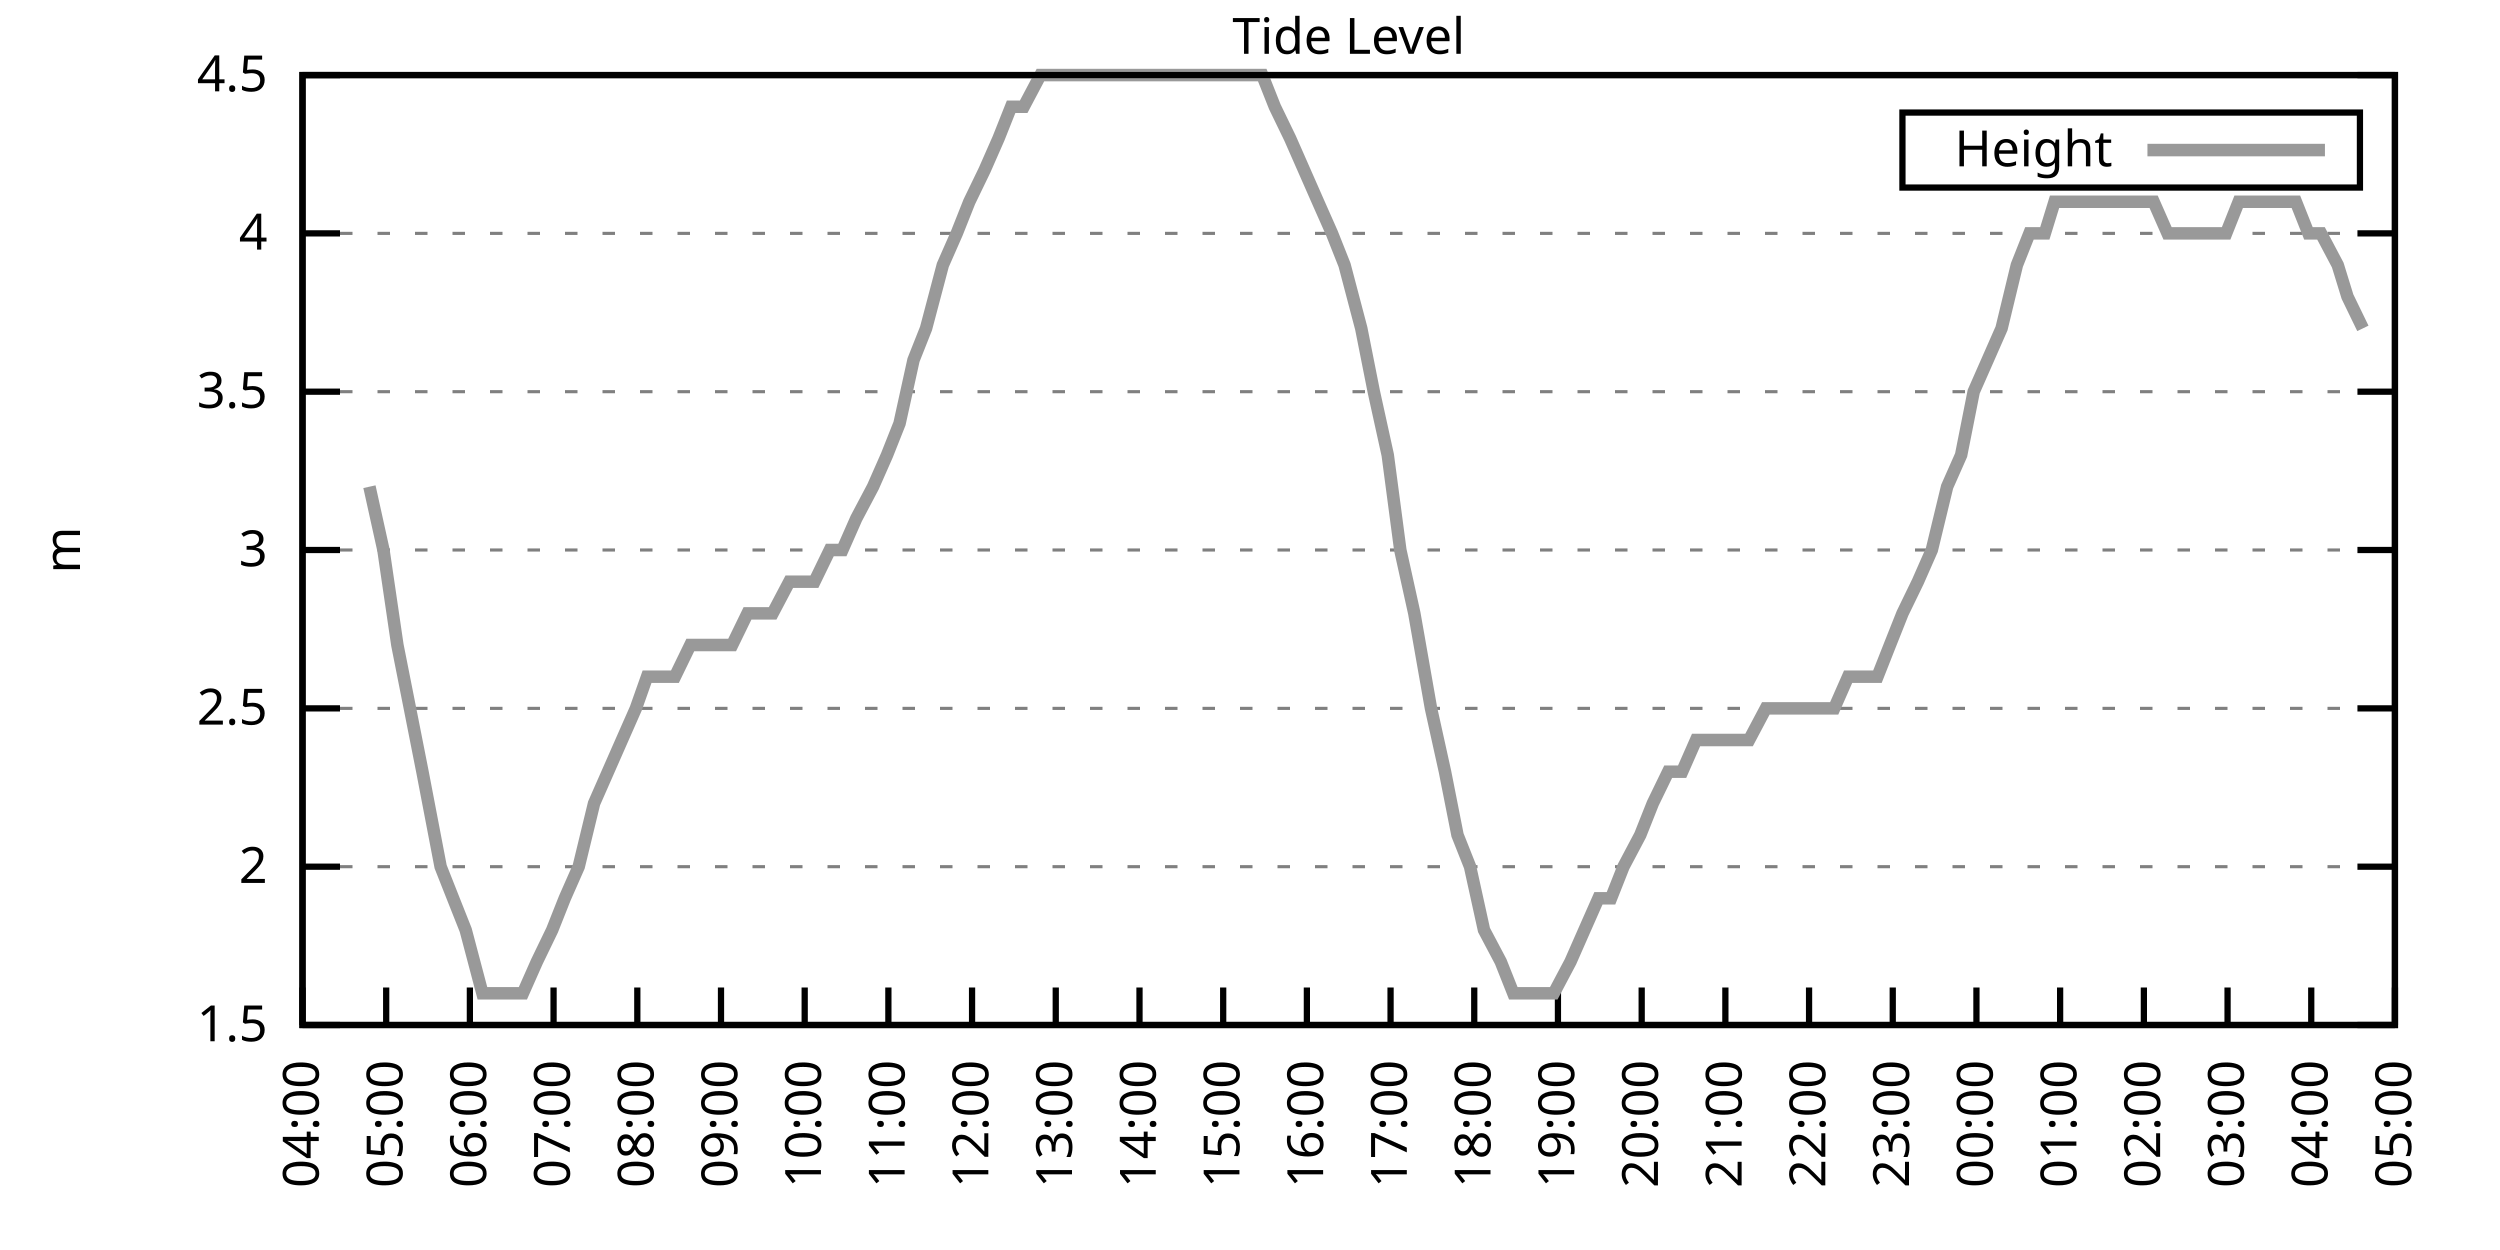
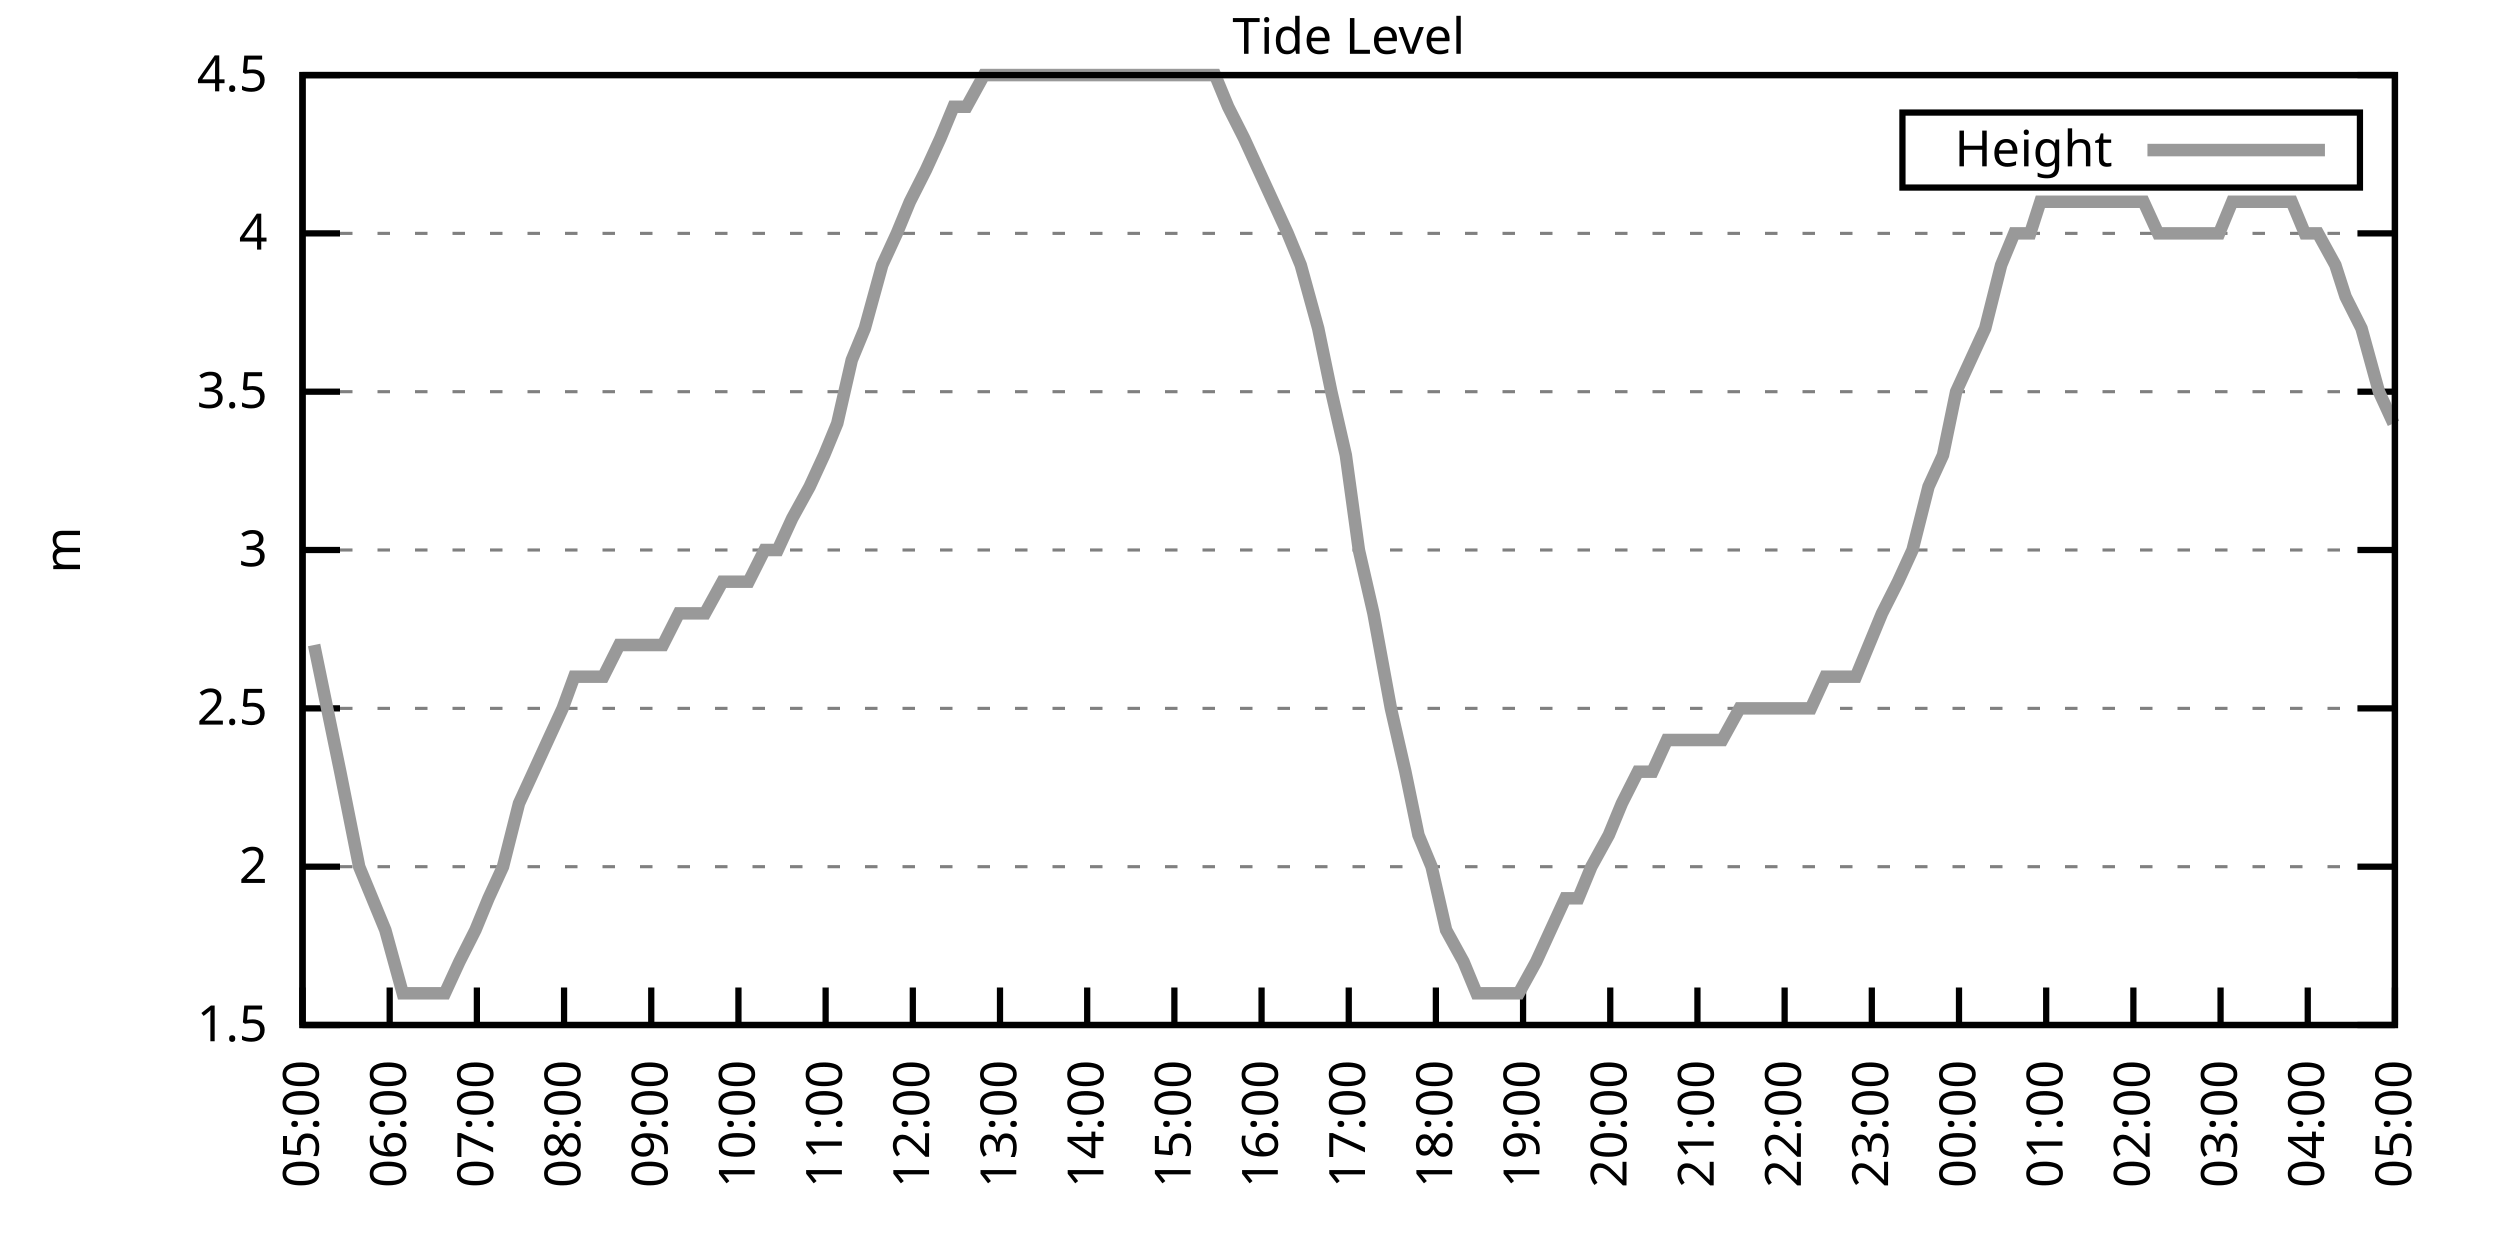
<svg xmlns="http://www.w3.org/2000/svg" xmlns:xlink="http://www.w3.org/1999/xlink" width="400" height="200" viewBox="0 0 400 200">
  <g id="gnuplot_canvas">
    <rect x="0" y="0" width="400" height="200" fill="none" />
    <defs>
      <circle id="gpDot" r="0.5" stroke-width="0.5" stroke="currentColor" />
      <path id="gpPt0" stroke-width="0.333" stroke="currentColor" d="M-1,0 h2 M0,-1 v2" />
      <path id="gpPt1" stroke-width="0.333" stroke="currentColor" d="M-1,-1 L1,1 M1,-1 L-1,1" />
      <path id="gpPt2" stroke-width="0.333" stroke="currentColor" d="M-1,0 L1,0 M0,-1 L0,1 M-1,-1 L1,1 M-1,1 L1,-1" />
      <rect id="gpPt3" stroke-width="0.333" stroke="currentColor" x="-1" y="-1" width="2" height="2" />
      <rect id="gpPt4" stroke-width="0.333" stroke="currentColor" fill="currentColor" x="-1" y="-1" width="2" height="2" />
      <circle id="gpPt5" stroke-width="0.333" stroke="currentColor" cx="0" cy="0" r="1" />
      <use xlink:href="#gpPt5" id="gpPt6" fill="currentColor" stroke="none" />
      <path id="gpPt7" stroke-width="0.333" stroke="currentColor" d="M0,-1.33 L-1.33,0.67 L1.33,0.67 z" />
      <use xlink:href="#gpPt7" id="gpPt8" fill="currentColor" stroke="none" />
      <use xlink:href="#gpPt7" id="gpPt9" stroke="currentColor" transform="rotate(180)" />
      <use xlink:href="#gpPt9" id="gpPt10" fill="currentColor" stroke="none" />
      <use xlink:href="#gpPt3" id="gpPt11" stroke="currentColor" transform="rotate(45)" />
      <use xlink:href="#gpPt11" id="gpPt12" fill="currentColor" stroke="none" />
      <path id="gpPt13" stroke-width="0.333" stroke="currentColor" d="M0,1.330 L1.265,0.411 L0.782,-1.067 L-0.782,-1.076 L-1.265,0.411 z" />
      <use xlink:href="#gpPt13" id="gpPt14" fill="currentColor" stroke="none" />
      <filter id="textbox" filterUnits="objectBoundingBox" x="0" y="0" height="1" width="1">
        <feFlood flood-color="white" flood-opacity="1" result="bgnd" />
        <feComposite in="SourceGraphic" in2="bgnd" operator="atop" />
      </filter>
      <filter id="greybox" filterUnits="objectBoundingBox" x="0" y="0" height="1" width="1">
        <feFlood flood-color="lightgrey" flood-opacity="1" result="grey" />
        <feComposite in="SourceGraphic" in2="grey" operator="atop" />
      </filter>
    </defs>
    <g fill="none" color="white" stroke="currentColor" stroke-width="1.00" stroke-linecap="butt" stroke-linejoin="miter">
</g>
    <g fill="none" color="black" stroke="currentColor" stroke-width="1.00" stroke-linecap="butt" stroke-linejoin="miter">
      <g stroke="none" shape-rendering="crispEdges">
        <polygon fill="rgb(255, 255, 255)" points="48.40,164.00 383.18,164.00 383.18,12.02 48.40,12.02 " />
      </g>
    </g>
    <g fill="none" color="black" stroke="currentColor" stroke-width="1.00" stroke-linecap="butt" stroke-linejoin="miter">
</g>
    <g fill="none" color="black" stroke="black" stroke-width="0.50" stroke-linecap="butt" stroke-linejoin="miter">
</g>
    <g fill="none" color="gray" stroke="currentColor" stroke-width="0.50" stroke-linecap="butt" stroke-linejoin="miter">
      <path stroke="gray" stroke-dasharray="2,4" class="gridline" d="M48.40,164.00 L383.19,164.00  " />
    </g>
    <g fill="none" color="gray" stroke="gray" stroke-width="1.00" stroke-linecap="butt" stroke-linejoin="miter">
</g>
    <g fill="none" color="black" stroke="currentColor" stroke-width="1.00" stroke-linecap="butt" stroke-linejoin="miter">
      <path stroke="black" d="M48.40,164.00 L54.40,164.00 M383.19,164.00 L377.19,164.00  " />
      <g transform="translate(42.80,166.60)" stroke="none" fill="black" font-family="Sans" font-size="8.00" text-anchor="end">
        <text>
          <tspan font-family="Sans"> 1.5</tspan>
        </text>
      </g>
    </g>
    <g fill="none" color="black" stroke="currentColor" stroke-width="1.00" stroke-linecap="butt" stroke-linejoin="miter">
</g>
    <g fill="none" color="black" stroke="black" stroke-width="0.50" stroke-linecap="butt" stroke-linejoin="miter">
</g>
    <g fill="none" color="gray" stroke="currentColor" stroke-width="0.50" stroke-linecap="butt" stroke-linejoin="miter">
      <path stroke="gray" stroke-dasharray="2,4" class="gridline" d="M48.40,138.67 L383.19,138.67  " />
    </g>
    <g fill="none" color="gray" stroke="gray" stroke-width="1.00" stroke-linecap="butt" stroke-linejoin="miter">
</g>
    <g fill="none" color="black" stroke="currentColor" stroke-width="1.00" stroke-linecap="butt" stroke-linejoin="miter">
      <path stroke="black" d="M48.40,138.67 L54.40,138.67 M383.19,138.67 L377.19,138.67  " />
      <g transform="translate(42.80,141.27)" stroke="none" fill="black" font-family="Sans" font-size="8.00" text-anchor="end">
        <text>
          <tspan font-family="Sans"> 2</tspan>
        </text>
      </g>
    </g>
    <g fill="none" color="black" stroke="currentColor" stroke-width="1.00" stroke-linecap="butt" stroke-linejoin="miter">
</g>
    <g fill="none" color="black" stroke="black" stroke-width="0.50" stroke-linecap="butt" stroke-linejoin="miter">
</g>
    <g fill="none" color="gray" stroke="currentColor" stroke-width="0.50" stroke-linecap="butt" stroke-linejoin="miter">
      <path stroke="gray" stroke-dasharray="2,4" class="gridline" d="M48.40,113.34 L383.19,113.34  " />
    </g>
    <g fill="none" color="gray" stroke="gray" stroke-width="1.00" stroke-linecap="butt" stroke-linejoin="miter">
</g>
    <g fill="none" color="black" stroke="currentColor" stroke-width="1.00" stroke-linecap="butt" stroke-linejoin="miter">
      <path stroke="black" d="M48.40,113.34 L54.40,113.34 M383.19,113.34 L377.19,113.34  " />
      <g transform="translate(42.80,115.94)" stroke="none" fill="black" font-family="Sans" font-size="8.00" text-anchor="end">
        <text>
          <tspan font-family="Sans"> 2.5</tspan>
        </text>
      </g>
    </g>
    <g fill="none" color="black" stroke="currentColor" stroke-width="1.00" stroke-linecap="butt" stroke-linejoin="miter">
</g>
    <g fill="none" color="black" stroke="black" stroke-width="0.50" stroke-linecap="butt" stroke-linejoin="miter">
</g>
    <g fill="none" color="gray" stroke="currentColor" stroke-width="0.50" stroke-linecap="butt" stroke-linejoin="miter">
      <path stroke="gray" stroke-dasharray="2,4" class="gridline" d="M48.40,88.00 L383.19,88.00  " />
    </g>
    <g fill="none" color="gray" stroke="gray" stroke-width="1.00" stroke-linecap="butt" stroke-linejoin="miter">
</g>
    <g fill="none" color="black" stroke="currentColor" stroke-width="1.00" stroke-linecap="butt" stroke-linejoin="miter">
      <path stroke="black" d="M48.40,88.00 L54.40,88.00 M383.19,88.00 L377.19,88.00  " />
      <g transform="translate(42.80,90.60)" stroke="none" fill="black" font-family="Sans" font-size="8.00" text-anchor="end">
        <text>
          <tspan font-family="Sans"> 3</tspan>
        </text>
      </g>
    </g>
    <g fill="none" color="black" stroke="currentColor" stroke-width="1.00" stroke-linecap="butt" stroke-linejoin="miter">
</g>
    <g fill="none" color="black" stroke="black" stroke-width="0.50" stroke-linecap="butt" stroke-linejoin="miter">
</g>
    <g fill="none" color="gray" stroke="currentColor" stroke-width="0.50" stroke-linecap="butt" stroke-linejoin="miter">
      <path stroke="gray" stroke-dasharray="2,4" class="gridline" d="M48.40,62.67 L383.19,62.67  " />
    </g>
    <g fill="none" color="gray" stroke="gray" stroke-width="1.00" stroke-linecap="butt" stroke-linejoin="miter">
</g>
    <g fill="none" color="black" stroke="currentColor" stroke-width="1.00" stroke-linecap="butt" stroke-linejoin="miter">
      <path stroke="black" d="M48.40,62.67 L54.40,62.67 M383.19,62.67 L377.19,62.67  " />
      <g transform="translate(42.80,65.27)" stroke="none" fill="black" font-family="Sans" font-size="8.00" text-anchor="end">
        <text>
          <tspan font-family="Sans"> 3.5</tspan>
        </text>
      </g>
    </g>
    <g fill="none" color="black" stroke="currentColor" stroke-width="1.00" stroke-linecap="butt" stroke-linejoin="miter">
</g>
    <g fill="none" color="black" stroke="black" stroke-width="0.50" stroke-linecap="butt" stroke-linejoin="miter">
</g>
    <g fill="none" color="gray" stroke="currentColor" stroke-width="0.50" stroke-linecap="butt" stroke-linejoin="miter">
      <path stroke="gray" stroke-dasharray="2,4" class="gridline" d="M48.40,37.34 L383.19,37.34  " />
    </g>
    <g fill="none" color="gray" stroke="gray" stroke-width="1.00" stroke-linecap="butt" stroke-linejoin="miter">
</g>
    <g fill="none" color="black" stroke="currentColor" stroke-width="1.00" stroke-linecap="butt" stroke-linejoin="miter">
      <path stroke="black" d="M48.40,37.34 L54.40,37.34 M383.19,37.34 L377.19,37.34  " />
      <g transform="translate(42.80,39.94)" stroke="none" fill="black" font-family="Sans" font-size="8.00" text-anchor="end">
        <text>
          <tspan font-family="Sans"> 4</tspan>
        </text>
      </g>
    </g>
    <g fill="none" color="black" stroke="currentColor" stroke-width="1.00" stroke-linecap="butt" stroke-linejoin="miter">
</g>
    <g fill="none" color="black" stroke="black" stroke-width="0.50" stroke-linecap="butt" stroke-linejoin="miter">
</g>
    <g fill="none" color="gray" stroke="currentColor" stroke-width="0.50" stroke-linecap="butt" stroke-linejoin="miter">
      <path stroke="gray" stroke-dasharray="2,4" class="gridline" d="M48.40,12.01 L383.19,12.01  " />
    </g>
    <g fill="none" color="gray" stroke="gray" stroke-width="1.00" stroke-linecap="butt" stroke-linejoin="miter">
</g>
    <g fill="none" color="black" stroke="currentColor" stroke-width="1.00" stroke-linecap="butt" stroke-linejoin="miter">
      <path stroke="black" d="M48.40,12.01 L54.40,12.01 M383.19,12.01 L377.19,12.01  " />
      <g transform="translate(42.80,14.61)" stroke="none" fill="black" font-family="Sans" font-size="8.00" text-anchor="end">
        <text>
          <tspan font-family="Sans"> 4.5</tspan>
        </text>
      </g>
    </g>
    <g fill="none" color="black" stroke="currentColor" stroke-width="1.00" stroke-linecap="butt" stroke-linejoin="miter">
      <path stroke="black" d="M48.40,164.00 L48.40,158.00  " />
      <g transform="translate(51.00,169.60) rotate(270.00)" stroke="none" fill="black" font-family="Sans" font-size="8.00" text-anchor="end">
        <text>
-           <tspan font-family="Sans">04:00</tspan>
-         </text>
-       </g>
-     </g>
-     <g fill="none" color="black" stroke="currentColor" stroke-width="1.00" stroke-linecap="butt" stroke-linejoin="miter">
-       <path stroke="black" d="M61.79,164.00 L61.79,158.00  " />
-       <g transform="translate(64.39,169.60) rotate(270.00)" stroke="none" fill="black" font-family="Sans" font-size="8.00" text-anchor="end">
-         <text>
          <tspan font-family="Sans">05:00</tspan>
        </text>
      </g>
    </g>
    <g fill="none" color="black" stroke="currentColor" stroke-width="1.00" stroke-linecap="butt" stroke-linejoin="miter">
-       <path stroke="black" d="M75.18,164.00 L75.18,158.00  " />
-       <g transform="translate(77.78,169.60) rotate(270.00)" stroke="none" fill="black" font-family="Sans" font-size="8.00" text-anchor="end">
+       <path stroke="black" d="M62.35,164.00 L62.35,158.00  " />
+       <g transform="translate(64.95,169.60) rotate(270.00)" stroke="none" fill="black" font-family="Sans" font-size="8.00" text-anchor="end">
        <text>
          <tspan font-family="Sans">06:00</tspan>
        </text>
      </g>
    </g>
    <g fill="none" color="black" stroke="currentColor" stroke-width="1.00" stroke-linecap="butt" stroke-linejoin="miter">
-       <path stroke="black" d="M88.57,164.00 L88.57,158.00  " />
-       <g transform="translate(91.17,169.60) rotate(270.00)" stroke="none" fill="black" font-family="Sans" font-size="8.00" text-anchor="end">
+       <path stroke="black" d="M76.30,164.00 L76.30,158.00  " />
+       <g transform="translate(78.90,169.60) rotate(270.00)" stroke="none" fill="black" font-family="Sans" font-size="8.00" text-anchor="end">
        <text>
          <tspan font-family="Sans">07:00</tspan>
        </text>
      </g>
    </g>
    <g fill="none" color="black" stroke="currentColor" stroke-width="1.00" stroke-linecap="butt" stroke-linejoin="miter">
-       <path stroke="black" d="M101.97,164.00 L101.97,158.00  " />
-       <g transform="translate(104.57,169.60) rotate(270.00)" stroke="none" fill="black" font-family="Sans" font-size="8.00" text-anchor="end">
+       <path stroke="black" d="M90.25,164.00 L90.25,158.00  " />
+       <g transform="translate(92.85,169.60) rotate(270.00)" stroke="none" fill="black" font-family="Sans" font-size="8.00" text-anchor="end">
        <text>
          <tspan font-family="Sans">08:00</tspan>
        </text>
      </g>
    </g>
    <g fill="none" color="black" stroke="currentColor" stroke-width="1.00" stroke-linecap="butt" stroke-linejoin="miter">
-       <path stroke="black" d="M115.36,164.00 L115.36,158.00  " />
-       <g transform="translate(117.96,169.60) rotate(270.00)" stroke="none" fill="black" font-family="Sans" font-size="8.00" text-anchor="end">
+       <path stroke="black" d="M104.20,164.00 L104.20,158.00  " />
+       <g transform="translate(106.80,169.60) rotate(270.00)" stroke="none" fill="black" font-family="Sans" font-size="8.00" text-anchor="end">
        <text>
          <tspan font-family="Sans">09:00</tspan>
        </text>
      </g>
    </g>
    <g fill="none" color="black" stroke="currentColor" stroke-width="1.00" stroke-linecap="butt" stroke-linejoin="miter">
-       <path stroke="black" d="M128.75,164.00 L128.75,158.00  " />
-       <g transform="translate(131.35,169.60) rotate(270.00)" stroke="none" fill="black" font-family="Sans" font-size="8.00" text-anchor="end">
+       <path stroke="black" d="M118.15,164.00 L118.15,158.00  " />
+       <g transform="translate(120.75,169.60) rotate(270.00)" stroke="none" fill="black" font-family="Sans" font-size="8.00" text-anchor="end">
        <text>
          <tspan font-family="Sans">10:00</tspan>
        </text>
      </g>
    </g>
    <g fill="none" color="black" stroke="currentColor" stroke-width="1.00" stroke-linecap="butt" stroke-linejoin="miter">
-       <path stroke="black" d="M142.14,164.00 L142.14,158.00  " />
-       <g transform="translate(144.74,169.60) rotate(270.00)" stroke="none" fill="black" font-family="Sans" font-size="8.00" text-anchor="end">
+       <path stroke="black" d="M132.10,164.00 L132.10,158.00  " />
+       <g transform="translate(134.70,169.60) rotate(270.00)" stroke="none" fill="black" font-family="Sans" font-size="8.00" text-anchor="end">
        <text>
          <tspan font-family="Sans">11:00</tspan>
        </text>
      </g>
    </g>
    <g fill="none" color="black" stroke="currentColor" stroke-width="1.00" stroke-linecap="butt" stroke-linejoin="miter">
-       <path stroke="black" d="M155.53,164.00 L155.53,158.00  " />
-       <g transform="translate(158.13,169.60) rotate(270.00)" stroke="none" fill="black" font-family="Sans" font-size="8.00" text-anchor="end">
+       <path stroke="black" d="M146.05,164.00 L146.05,158.00  " />
+       <g transform="translate(148.65,169.60) rotate(270.00)" stroke="none" fill="black" font-family="Sans" font-size="8.00" text-anchor="end">
        <text>
          <tspan font-family="Sans">12:00</tspan>
        </text>
      </g>
    </g>
    <g fill="none" color="black" stroke="currentColor" stroke-width="1.00" stroke-linecap="butt" stroke-linejoin="miter">
-       <path stroke="black" d="M168.92,164.00 L168.92,158.00  " />
-       <g transform="translate(171.52,169.60) rotate(270.00)" stroke="none" fill="black" font-family="Sans" font-size="8.00" text-anchor="end">
+       <path stroke="black" d="M160.00,164.00 L160.00,158.00  " />
+       <g transform="translate(162.60,169.60) rotate(270.00)" stroke="none" fill="black" font-family="Sans" font-size="8.00" text-anchor="end">
        <text>
          <tspan font-family="Sans">13:00</tspan>
        </text>
      </g>
    </g>
    <g fill="none" color="black" stroke="currentColor" stroke-width="1.00" stroke-linecap="butt" stroke-linejoin="miter">
-       <path stroke="black" d="M182.32,164.00 L182.32,158.00  " />
-       <g transform="translate(184.92,169.60) rotate(270.00)" stroke="none" fill="black" font-family="Sans" font-size="8.00" text-anchor="end">
+       <path stroke="black" d="M173.95,164.00 L173.95,158.00  " />
+       <g transform="translate(176.55,169.60) rotate(270.00)" stroke="none" fill="black" font-family="Sans" font-size="8.00" text-anchor="end">
        <text>
          <tspan font-family="Sans">14:00</tspan>
        </text>
      </g>
    </g>
    <g fill="none" color="black" stroke="currentColor" stroke-width="1.00" stroke-linecap="butt" stroke-linejoin="miter">
-       <path stroke="black" d="M195.71,164.00 L195.71,158.00  " />
-       <g transform="translate(198.31,169.60) rotate(270.00)" stroke="none" fill="black" font-family="Sans" font-size="8.00" text-anchor="end">
+       <path stroke="black" d="M187.90,164.00 L187.90,158.00  " />
+       <g transform="translate(190.50,169.60) rotate(270.00)" stroke="none" fill="black" font-family="Sans" font-size="8.00" text-anchor="end">
        <text>
          <tspan font-family="Sans">15:00</tspan>
        </text>
      </g>
    </g>
    <g fill="none" color="black" stroke="currentColor" stroke-width="1.00" stroke-linecap="butt" stroke-linejoin="miter">
-       <path stroke="black" d="M209.10,164.00 L209.10,158.00  " />
-       <g transform="translate(211.70,169.60) rotate(270.00)" stroke="none" fill="black" font-family="Sans" font-size="8.00" text-anchor="end">
+       <path stroke="black" d="M201.85,164.00 L201.85,158.00  " />
+       <g transform="translate(204.45,169.60) rotate(270.00)" stroke="none" fill="black" font-family="Sans" font-size="8.00" text-anchor="end">
        <text>
          <tspan font-family="Sans">16:00</tspan>
        </text>
      </g>
    </g>
    <g fill="none" color="black" stroke="currentColor" stroke-width="1.00" stroke-linecap="butt" stroke-linejoin="miter">
-       <path stroke="black" d="M222.49,164.00 L222.49,158.00  " />
-       <g transform="translate(225.09,169.60) rotate(270.00)" stroke="none" fill="black" font-family="Sans" font-size="8.00" text-anchor="end">
+       <path stroke="black" d="M215.80,164.00 L215.80,158.00  " />
+       <g transform="translate(218.40,169.60) rotate(270.00)" stroke="none" fill="black" font-family="Sans" font-size="8.00" text-anchor="end">
        <text>
          <tspan font-family="Sans">17:00</tspan>
        </text>
      </g>
    </g>
    <g fill="none" color="black" stroke="currentColor" stroke-width="1.00" stroke-linecap="butt" stroke-linejoin="miter">
-       <path stroke="black" d="M235.88,164.00 L235.88,158.00  " />
-       <g transform="translate(238.48,169.60) rotate(270.00)" stroke="none" fill="black" font-family="Sans" font-size="8.00" text-anchor="end">
+       <path stroke="black" d="M229.74,164.00 L229.74,158.00  " />
+       <g transform="translate(232.34,169.60) rotate(270.00)" stroke="none" fill="black" font-family="Sans" font-size="8.00" text-anchor="end">
        <text>
          <tspan font-family="Sans">18:00</tspan>
        </text>
      </g>
    </g>
    <g fill="none" color="black" stroke="currentColor" stroke-width="1.00" stroke-linecap="butt" stroke-linejoin="miter">
-       <path stroke="black" d="M249.27,164.00 L249.27,158.00  " />
-       <g transform="translate(251.87,169.60) rotate(270.00)" stroke="none" fill="black" font-family="Sans" font-size="8.00" text-anchor="end">
+       <path stroke="black" d="M243.69,164.00 L243.69,158.00  " />
+       <g transform="translate(246.29,169.60) rotate(270.00)" stroke="none" fill="black" font-family="Sans" font-size="8.00" text-anchor="end">
        <text>
          <tspan font-family="Sans">19:00</tspan>
        </text>
      </g>
    </g>
    <g fill="none" color="black" stroke="currentColor" stroke-width="1.00" stroke-linecap="butt" stroke-linejoin="miter">
-       <path stroke="black" d="M262.67,164.00 L262.67,158.00  " />
-       <g transform="translate(265.27,169.60) rotate(270.00)" stroke="none" fill="black" font-family="Sans" font-size="8.00" text-anchor="end">
+       <path stroke="black" d="M257.64,164.00 L257.64,158.00  " />
+       <g transform="translate(260.24,169.60) rotate(270.00)" stroke="none" fill="black" font-family="Sans" font-size="8.00" text-anchor="end">
        <text>
          <tspan font-family="Sans">20:00</tspan>
        </text>
      </g>
    </g>
    <g fill="none" color="black" stroke="currentColor" stroke-width="1.00" stroke-linecap="butt" stroke-linejoin="miter">
-       <path stroke="black" d="M276.06,164.00 L276.06,158.00  " />
-       <g transform="translate(278.66,169.60) rotate(270.00)" stroke="none" fill="black" font-family="Sans" font-size="8.00" text-anchor="end">
+       <path stroke="black" d="M271.59,164.00 L271.59,158.00  " />
+       <g transform="translate(274.19,169.60) rotate(270.00)" stroke="none" fill="black" font-family="Sans" font-size="8.00" text-anchor="end">
        <text>
          <tspan font-family="Sans">21:00</tspan>
        </text>
      </g>
    </g>
    <g fill="none" color="black" stroke="currentColor" stroke-width="1.00" stroke-linecap="butt" stroke-linejoin="miter">
-       <path stroke="black" d="M289.45,164.00 L289.45,158.00  " />
-       <g transform="translate(292.05,169.60) rotate(270.00)" stroke="none" fill="black" font-family="Sans" font-size="8.00" text-anchor="end">
+       <path stroke="black" d="M285.54,164.00 L285.54,158.00  " />
+       <g transform="translate(288.14,169.60) rotate(270.00)" stroke="none" fill="black" font-family="Sans" font-size="8.00" text-anchor="end">
        <text>
          <tspan font-family="Sans">22:00</tspan>
        </text>
      </g>
    </g>
    <g fill="none" color="black" stroke="currentColor" stroke-width="1.00" stroke-linecap="butt" stroke-linejoin="miter">
-       <path stroke="black" d="M302.84,164.00 L302.84,158.00  " />
-       <g transform="translate(305.44,169.60) rotate(270.00)" stroke="none" fill="black" font-family="Sans" font-size="8.00" text-anchor="end">
+       <path stroke="black" d="M299.49,164.00 L299.49,158.00  " />
+       <g transform="translate(302.09,169.60) rotate(270.00)" stroke="none" fill="black" font-family="Sans" font-size="8.00" text-anchor="end">
        <text>
          <tspan font-family="Sans">23:00</tspan>
        </text>
      </g>
    </g>
    <g fill="none" color="black" stroke="currentColor" stroke-width="1.00" stroke-linecap="butt" stroke-linejoin="miter">
-       <path stroke="black" d="M316.23,164.00 L316.23,158.00  " />
-       <g transform="translate(318.83,169.60) rotate(270.00)" stroke="none" fill="black" font-family="Sans" font-size="8.00" text-anchor="end">
+       <path stroke="black" d="M313.44,164.00 L313.44,158.00  " />
+       <g transform="translate(316.04,169.60) rotate(270.00)" stroke="none" fill="black" font-family="Sans" font-size="8.00" text-anchor="end">
        <text>
          <tspan font-family="Sans">00:00</tspan>
        </text>
      </g>
    </g>
    <g fill="none" color="black" stroke="currentColor" stroke-width="1.00" stroke-linecap="butt" stroke-linejoin="miter">
-       <path stroke="black" d="M329.62,164.00 L329.62,158.00  " />
-       <g transform="translate(332.22,169.60) rotate(270.00)" stroke="none" fill="black" font-family="Sans" font-size="8.00" text-anchor="end">
+       <path stroke="black" d="M327.39,164.00 L327.39,158.00  " />
+       <g transform="translate(329.99,169.60) rotate(270.00)" stroke="none" fill="black" font-family="Sans" font-size="8.00" text-anchor="end">
        <text>
          <tspan font-family="Sans">01:00</tspan>
        </text>
      </g>
    </g>
    <g fill="none" color="black" stroke="currentColor" stroke-width="1.00" stroke-linecap="butt" stroke-linejoin="miter">
-       <path stroke="black" d="M343.02,164.00 L343.02,158.00  " />
-       <g transform="translate(345.62,169.60) rotate(270.00)" stroke="none" fill="black" font-family="Sans" font-size="8.00" text-anchor="end">
+       <path stroke="black" d="M341.34,164.00 L341.34,158.00  " />
+       <g transform="translate(343.94,169.60) rotate(270.00)" stroke="none" fill="black" font-family="Sans" font-size="8.00" text-anchor="end">
        <text>
          <tspan font-family="Sans">02:00</tspan>
        </text>
      </g>
    </g>
    <g fill="none" color="black" stroke="currentColor" stroke-width="1.00" stroke-linecap="butt" stroke-linejoin="miter">
-       <path stroke="black" d="M356.41,164.00 L356.41,158.00  " />
-       <g transform="translate(359.01,169.60) rotate(270.00)" stroke="none" fill="black" font-family="Sans" font-size="8.00" text-anchor="end">
+       <path stroke="black" d="M355.29,164.00 L355.29,158.00  " />
+       <g transform="translate(357.89,169.60) rotate(270.00)" stroke="none" fill="black" font-family="Sans" font-size="8.00" text-anchor="end">
        <text>
          <tspan font-family="Sans">03:00</tspan>
        </text>
      </g>
    </g>
    <g fill="none" color="black" stroke="currentColor" stroke-width="1.00" stroke-linecap="butt" stroke-linejoin="miter">
-       <path stroke="black" d="M369.80,164.00 L369.80,158.00  " />
-       <g transform="translate(372.40,169.60) rotate(270.00)" stroke="none" fill="black" font-family="Sans" font-size="8.00" text-anchor="end">
+       <path stroke="black" d="M369.24,164.00 L369.24,158.00  " />
+       <g transform="translate(371.84,169.60) rotate(270.00)" stroke="none" fill="black" font-family="Sans" font-size="8.00" text-anchor="end">
        <text>
          <tspan font-family="Sans">04:00</tspan>
        </text>
      </g>
    </g>
    <g fill="none" color="black" stroke="currentColor" stroke-width="1.00" stroke-linecap="butt" stroke-linejoin="miter">
      <path stroke="black" d="M383.19,164.00 L383.19,158.00  " />
      <g transform="translate(385.79,169.60) rotate(270.00)" stroke="none" fill="black" font-family="Sans" font-size="8.00" text-anchor="end">
        <text>
          <tspan font-family="Sans">05:00</tspan>
        </text>
      </g>
    </g>
    <g fill="none" color="black" stroke="currentColor" stroke-width="1.00" stroke-linecap="butt" stroke-linejoin="miter">
</g>
    <g fill="none" color="black" stroke="currentColor" stroke-width="1.00" stroke-linecap="butt" stroke-linejoin="miter">
      <path stroke="black" d="M48.40,12.01 L48.40,164.00 L383.19,164.00 L383.19,12.01 L48.40,12.01 Z  " />
    </g>
    <g fill="none" color="black" stroke="currentColor" stroke-width="1.00" stroke-linecap="butt" stroke-linejoin="miter">
</g>
    <g fill="none" color="black" stroke="currentColor" stroke-width="1.00" stroke-linecap="butt" stroke-linejoin="miter">
      <path stroke="black" d="M304.39,30.01 L304.39,18.01 L377.59,18.01 L377.59,30.01 L304.39,30.01 Z  " />
    </g>
    <g id="Tide_level_plot_1">
      <g fill="none" color="white" stroke="black" stroke-width="2.00" stroke-linecap="butt" stroke-linejoin="miter">
</g>
      <g fill="none" color="black" stroke="currentColor" stroke-width="2.00" stroke-linecap="butt" stroke-linejoin="miter">
        <g transform="translate(337.99,26.61)" stroke="none" fill="black" font-family="Sans" font-size="8.00" text-anchor="end">
          <text>
            <tspan font-family="Sans">Height</tspan>
          </text>
        </g>
      </g>
      <g fill="none" color="black" stroke="currentColor" stroke-width="2.00" stroke-linecap="butt" stroke-linejoin="miter">
-         <path stroke="rgb(153, 153, 153)" d="M343.59,24.01 L371.99,24.01 M59.11,77.87 L61.35,88.00 L63.58,103.20 L65.59,113.34 L67.59,123.47 L70.50,138.67   L72.50,143.73 L74.51,148.80 L77.19,158.93 L79.42,158.93 L81.21,158.93 L83.66,158.93 L85.90,153.87 L88.35,148.80   L90.36,143.73 L92.59,138.67 L95.05,128.54 L97.28,123.47 L99.51,118.40 L101.74,113.34 L103.53,108.27 L105.98,108.27   L107.99,108.27 L110.45,103.20 L112.46,103.20 L114.91,103.20 L117.14,103.20 L119.60,98.14 L121.61,98.14 L123.62,98.14   L126.29,93.07 L128.30,93.07 L130.31,93.07 L132.77,88.00 L134.78,88.00 L137.01,82.94 L139.69,77.87 L141.92,72.81   L143.93,67.74 L146.16,57.61 L148.17,52.54 L150.85,42.41 L153.08,37.34 L155.09,32.28 L157.54,27.21 L159.77,22.14   L161.78,17.08 L163.79,17.08 L166.47,12.01 L168.25,12.01 L170.49,12.01 L172.72,12.01 L174.95,12.01 L177.63,12.01   L179.86,12.01 L182.09,12.01 L184.32,12.01 L186.56,12.01 L188.79,12.01 L190.80,12.01 L192.81,12.01 L195.04,12.01   L197.49,12.01 L199.95,12.01 L201.96,12.01 L203.97,17.08 L206.42,22.14 L208.65,27.21 L210.88,32.28 L213.12,37.34   L215.13,42.41 L217.80,52.54 L219.81,62.67 L222.04,72.81 L224.05,88.00 L226.29,98.14 L228.96,113.34 L231.20,123.47   L233.20,133.60 L235.21,138.67 L237.44,148.80 L240.12,153.87 L242.13,158.93 L244.36,158.93 L246.82,158.93 L248.60,158.93   L251.28,153.87 L253.51,148.80 L255.75,143.73 L257.76,143.73 L259.76,138.67 L262.44,133.60 L264.45,128.54 L266.91,123.47   L269.14,123.47 L271.37,118.40 L273.60,118.40 L275.61,118.40 L277.62,118.40 L279.85,118.40 L282.53,113.34 L284.76,113.34   L286.55,113.34 L288.78,113.34 L290.79,113.34 L293.47,113.34 L295.70,108.27 L297.93,108.27 L300.39,108.27 L302.39,103.20   L304.40,98.14 L306.86,93.07 L309.09,88.00 L311.54,77.87 L313.78,72.81 L315.79,62.67 L318.02,57.61 L320.25,52.54   L322.70,42.41 L324.71,37.34 L327.17,37.34 L328.73,32.28 L331.63,32.28 L333.86,32.28 L335.43,32.28 L338.10,32.28   L340.56,32.28 L342.35,32.28 L344.58,32.28 L346.81,37.34 L349.49,37.34 L351.27,37.34 L353.95,37.34 L356.18,37.34   L358.19,32.28 L360.20,32.28 L362.88,32.28 L365.11,32.28 L367.34,32.28 L369.35,37.34 L371.36,37.34 L374.04,42.41   L375.60,47.47 L378.06,52.54  " />
+         <path stroke="rgb(153, 153, 153)" d="M343.59,24.01 L371.99,24.01 M50.26,103.20 L52.35,113.34 L54.44,123.47 L57.47,138.67 L59.56,143.73 L61.65,148.80   L64.44,158.93 L66.77,158.93 L68.63,158.93 L71.18,158.93 L73.51,153.87 L76.07,148.80 L78.16,143.73 L80.48,138.67   L83.04,128.54 L85.37,123.47 L87.69,118.40 L90.02,113.34 L91.88,108.27 L94.43,108.27 L96.53,108.27 L99.08,103.20   L101.18,103.20 L103.73,103.20 L106.06,103.20 L108.62,98.14 L110.71,98.14 L112.80,98.14 L115.59,93.07 L117.68,93.07   L119.78,93.07 L122.33,88.00 L124.43,88.00 L126.75,82.94 L129.54,77.87 L131.87,72.81 L133.96,67.74 L136.28,57.61   L138.37,52.54 L141.16,42.41 L143.49,37.34 L145.58,32.28 L148.14,27.21 L150.46,22.14 L152.56,17.08 L154.65,17.08   L157.44,12.01 L159.30,12.01 L161.62,12.01 L163.95,12.01 L166.27,12.01 L169.06,12.01 L171.39,12.01 L173.71,12.01   L176.04,12.01 L178.36,12.01 L180.69,12.01 L182.78,12.01 L184.87,12.01 L187.20,12.01 L189.76,12.01 L192.31,12.01   L194.41,12.01 L196.50,17.08 L199.06,22.14 L201.38,27.21 L203.71,32.28 L206.03,37.34 L208.12,42.41 L210.91,52.54   L213.01,62.67 L215.33,72.81 L217.42,88.00 L219.75,98.14 L222.54,113.34 L224.86,123.47 L226.95,133.60 L229.05,138.67   L231.37,148.80 L234.16,153.87 L236.25,158.93 L238.58,158.93 L241.14,158.93 L243.00,158.93 L245.79,153.87 L248.11,148.80   L250.44,143.73 L252.53,143.73 L254.62,138.67 L257.41,133.60 L259.50,128.54 L262.06,123.47 L264.39,123.47 L266.71,118.40   L269.04,118.40 L271.13,118.40 L273.22,118.40 L275.55,118.40 L278.34,113.34 L280.66,113.34 L282.52,113.34 L284.85,113.34   L286.94,113.34 L289.73,113.34 L292.05,108.27 L294.38,108.27 L296.94,108.27 L299.03,103.20 L301.12,98.14 L303.68,93.07   L306.00,88.00 L308.56,77.87 L310.88,72.81 L312.98,62.67 L315.30,57.61 L317.63,52.54 L320.18,42.41 L322.28,37.34   L324.83,37.34 L326.46,32.28 L329.48,32.28 L331.81,32.28 L333.44,32.28 L336.23,32.28 L338.78,32.28 L340.64,32.28   L342.97,32.28 L345.29,37.34 L348.08,37.34 L349.94,37.34 L352.73,37.34 L355.06,37.34 L357.15,32.28 L359.24,32.28   L362.03,32.28 L364.36,32.28 L366.68,32.28 L368.78,37.34 L370.87,37.34 L373.66,42.41 L375.29,47.47 L377.84,52.54   L380.63,62.67 L382.96,67.74  " />
      </g>
    </g>
    <g fill="none" color="black" stroke="currentColor" stroke-width="2.00" stroke-linecap="butt" stroke-linejoin="miter">
</g>
    <g fill="none" color="black" stroke="black" stroke-width="1.00" stroke-linecap="butt" stroke-linejoin="miter">
</g>
    <g fill="none" color="black" stroke="currentColor" stroke-width="1.00" stroke-linecap="butt" stroke-linejoin="miter">
      <path stroke="black" d="M48.40,12.01 L48.40,164.00 L383.19,164.00 L383.19,12.01 L48.40,12.01 Z  " />
      <g transform="translate(12.80,88.01) rotate(270.00)" stroke="none" fill="black" font-family="Sans" font-size="8.00" text-anchor="middle">
        <text>
          <tspan font-family="Sans">m</tspan>
        </text>
      </g>
    </g>
    <g fill="none" color="black" stroke="currentColor" stroke-width="1.00" stroke-linecap="butt" stroke-linejoin="miter">
</g>
    <g fill="none" color="black" stroke="currentColor" stroke-width="1.00" stroke-linecap="butt" stroke-linejoin="miter">
      <g transform="translate(215.79,8.61)" stroke="none" fill="black" font-family="Sans" font-size="8.00" text-anchor="middle">
        <text>
          <tspan font-family="Sans">Tide Level</tspan>
        </text>
      </g>
    </g>
    <g fill="none" color="black" stroke="currentColor" stroke-width="1.00" stroke-linecap="butt" stroke-linejoin="miter">
</g>
  </g>
</svg>
